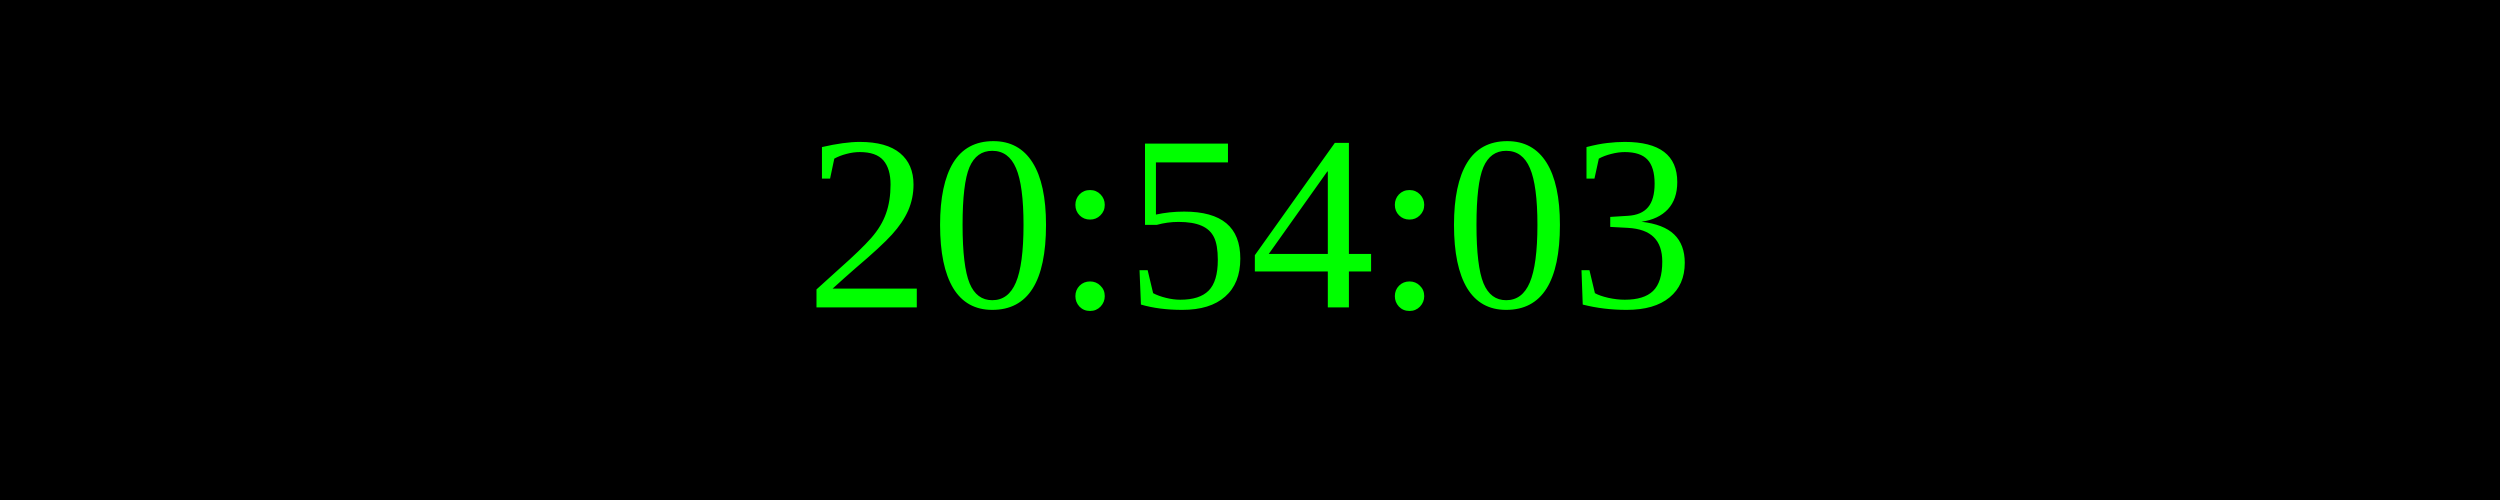
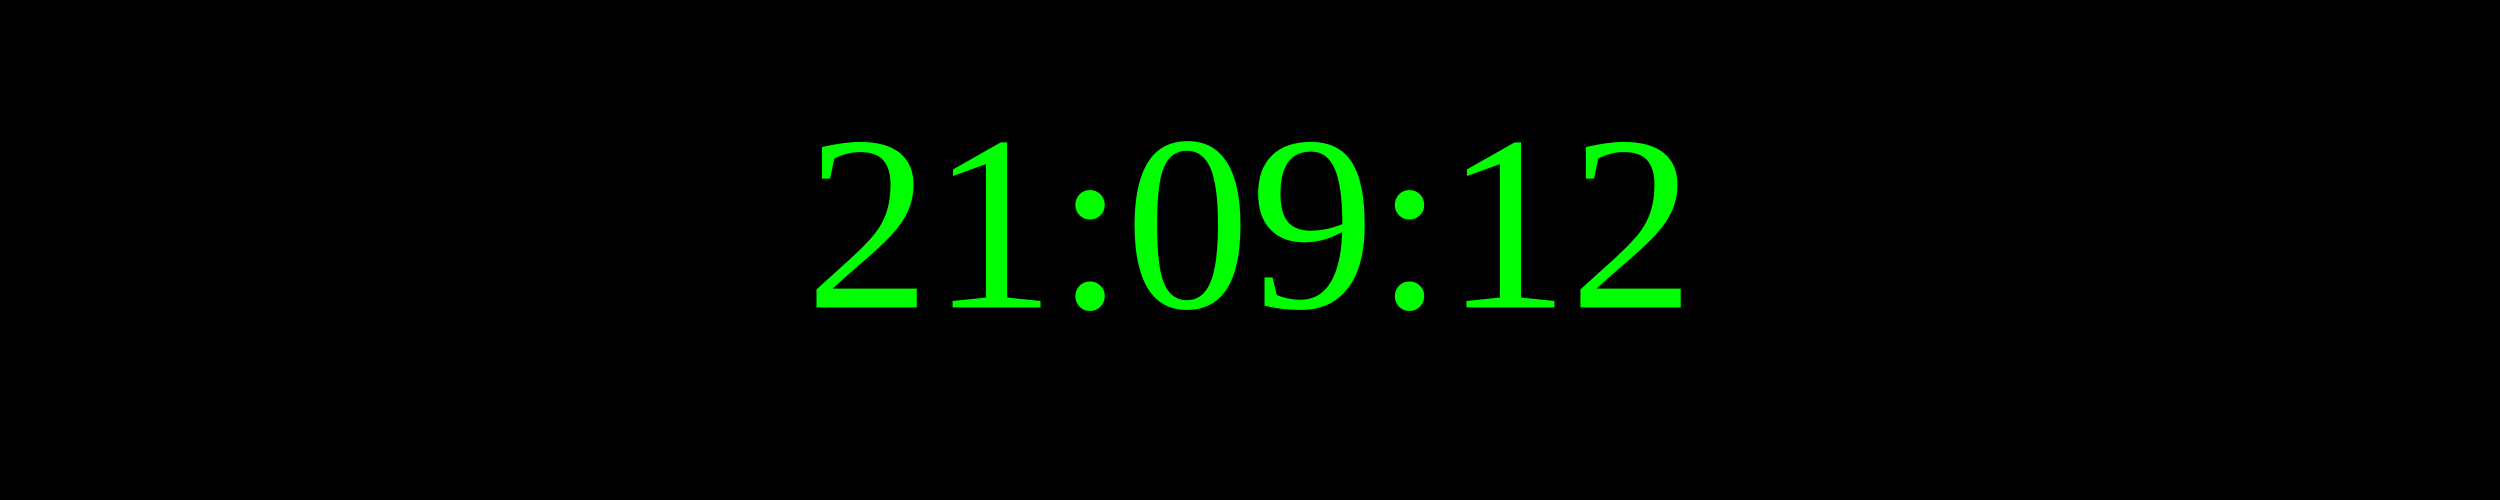
<svg xmlns="http://www.w3.org/2000/svg" width="250" height="50">
  <rect width="100%" height="100%" fill="black" />
  <text x="50%" y="50%" font-size="25" fill="lime" text-anchor="middle" dominant-baseline="middle">
- 20:54:03
+ 21:09:12
</text>
</svg>
